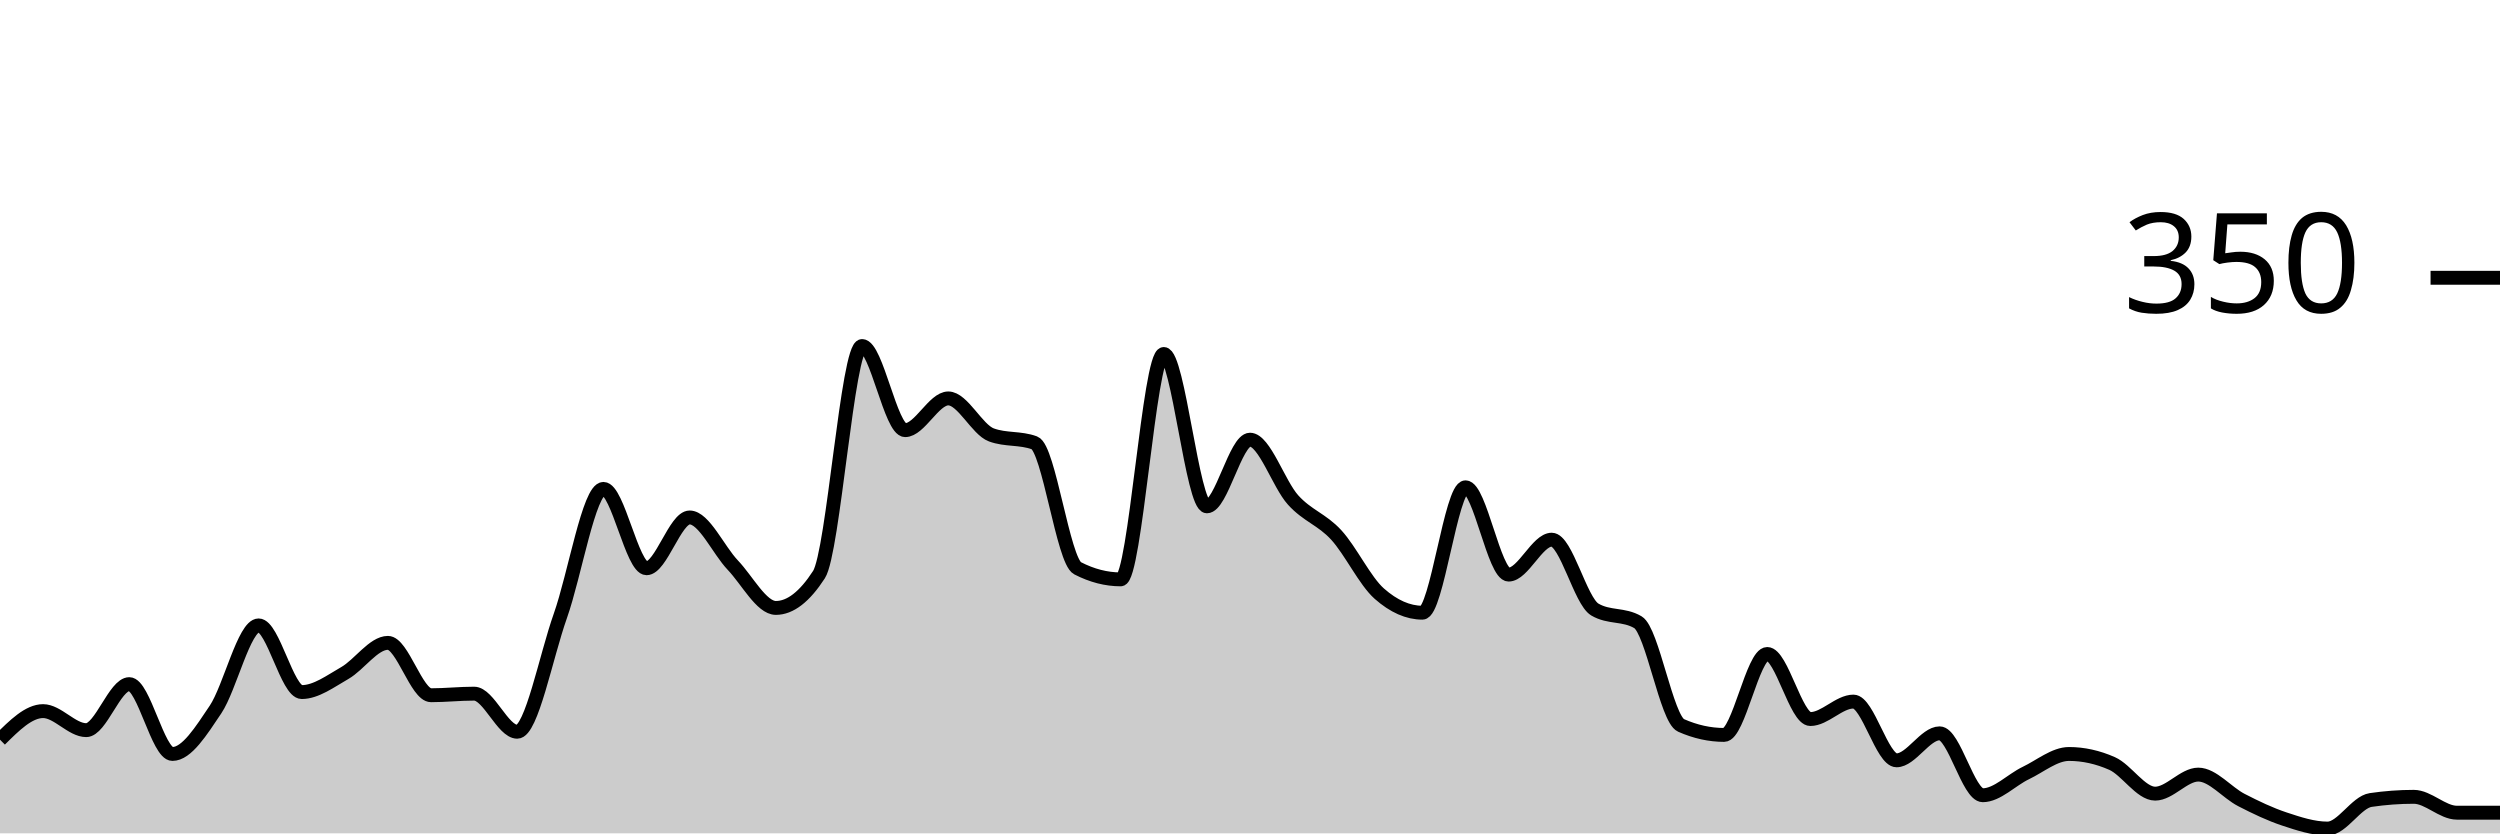
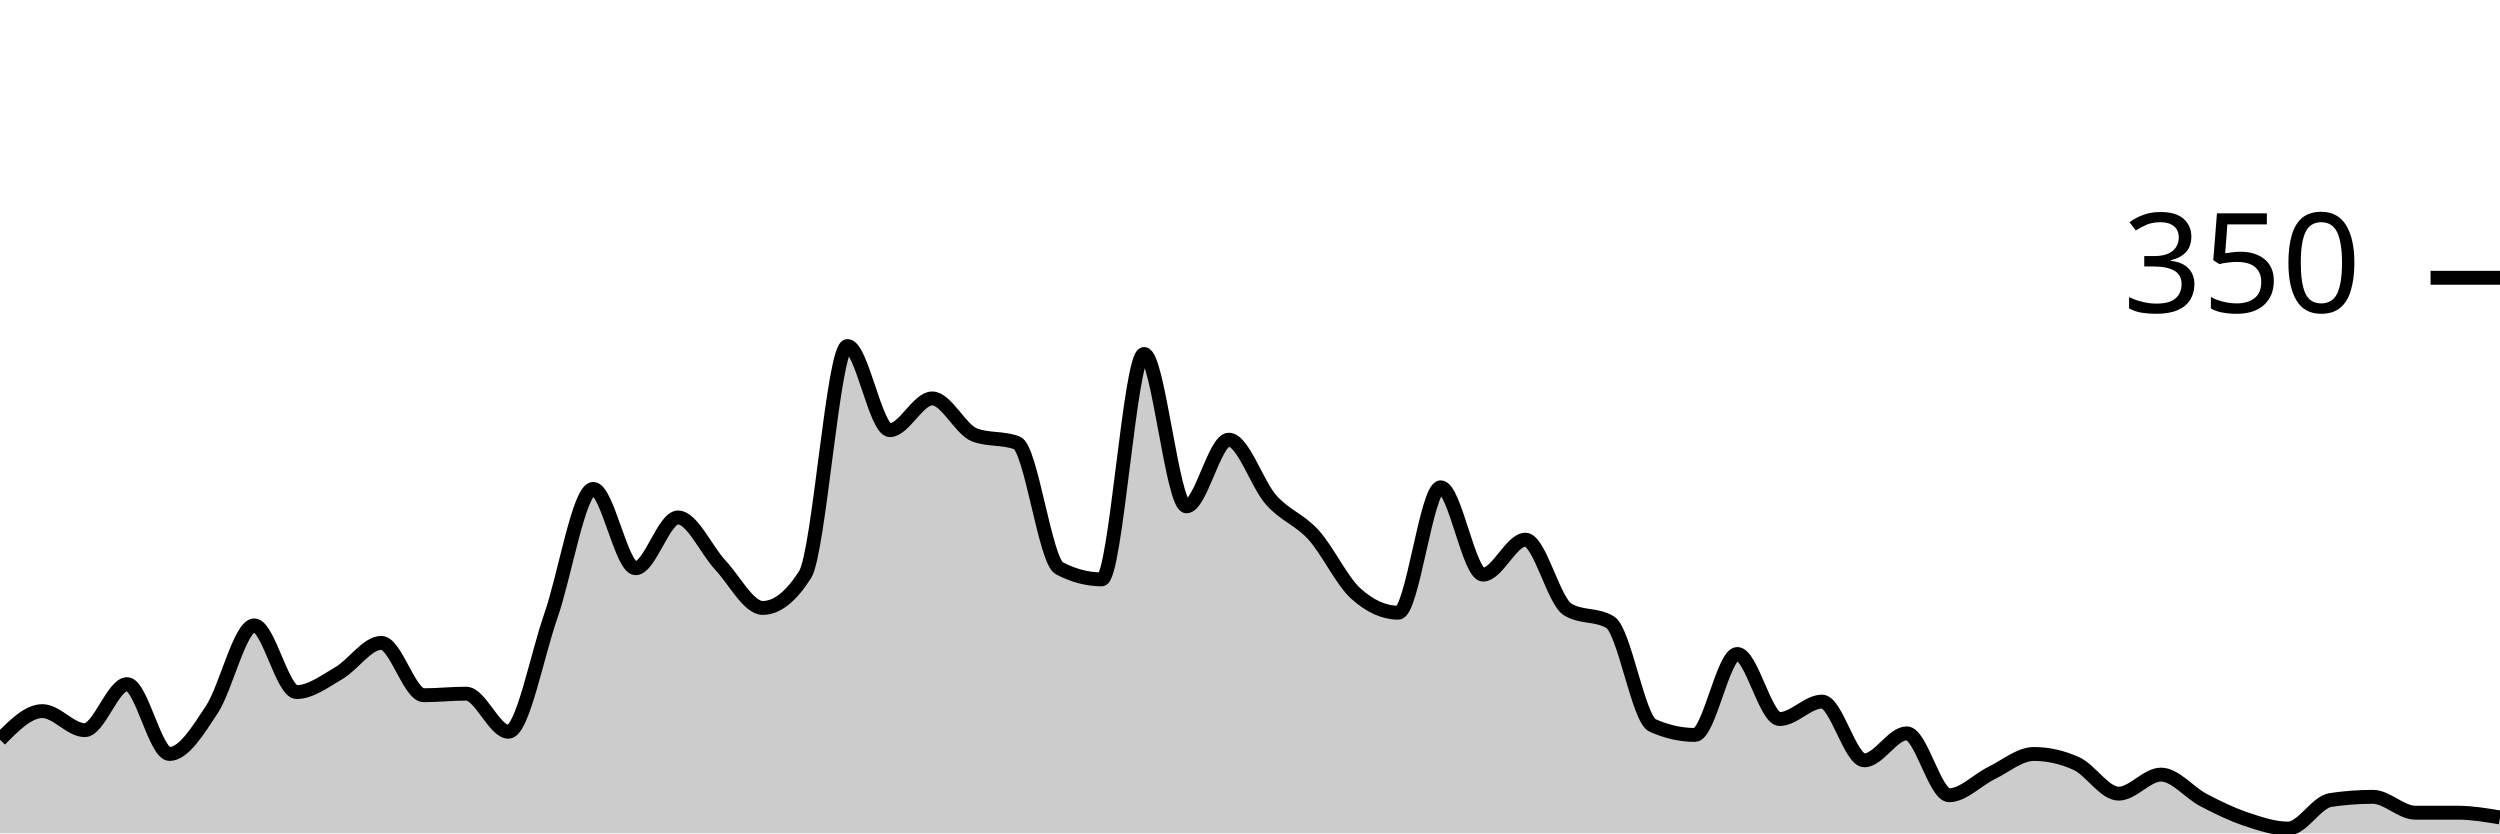
<svg xmlns="http://www.w3.org/2000/svg" viewBox="0 0 180 60">
  <g transform="translate(0,20)">
-     <path class="area" fill="rgba(0, 0, 0, 0.2)" d="M0,33.257C1.034,32.229,2.069,31.2,3.103,31.2C4.138,31.2,5.172,32.571,6.207,32.571C7.241,32.571,8.276,29.257,9.31,29.257C10.345,29.257,11.379,34.286,12.414,34.286C13.448,34.286,14.483,32.629,15.517,31.086C16.552,29.543,17.586,25.029,18.621,25.029C19.655,25.029,20.69,29.829,21.724,29.829C22.759,29.829,23.793,29.048,24.828,28.457C25.862,27.867,26.897,26.286,27.931,26.286C28.966,26.286,30,30.057,31.034,30.057C32.069,30.057,33.103,29.943,34.138,29.943C35.172,29.943,36.207,32.686,37.241,32.686C38.276,32.686,39.31,27.257,40.345,24.343C41.379,21.429,42.414,15.2,43.448,15.2C44.483,15.2,45.517,20.914,46.552,20.914C47.586,20.914,48.621,17.257,49.655,17.257C50.69,17.257,51.724,19.6,52.759,20.686C53.793,21.771,54.828,23.771,55.862,23.771C56.897,23.771,57.931,22.971,58.966,21.371C60,19.771,61.034,4.914,62.069,4.914C63.103,4.914,64.138,10.971,65.172,10.971C66.207,10.971,67.241,8.686,68.276,8.686C69.31,8.686,70.345,10.933,71.379,11.314C72.414,11.695,73.448,11.505,74.483,11.886C75.517,12.267,76.552,20.381,77.586,20.914C78.621,21.448,79.655,21.714,80.69,21.714C81.724,21.714,82.759,5.486,83.793,5.486C84.828,5.486,85.862,16.457,86.897,16.457C87.931,16.457,88.966,11.657,90,11.657C91.034,11.657,92.069,14.857,93.103,16C94.138,17.143,95.172,17.39,96.207,18.514C97.241,19.638,98.276,21.829,99.31,22.743C100.345,23.657,101.379,24.114,102.414,24.114C103.448,24.114,104.483,15.086,105.517,15.086C106.552,15.086,107.586,21.371,108.621,21.371C109.655,21.371,110.69,18.857,111.724,18.857C112.759,18.857,113.793,23.276,114.828,23.886C115.862,24.495,116.897,24.19,117.931,24.8C118.966,25.41,120,31.771,121.034,32.229C122.069,32.686,123.103,32.914,124.138,32.914C125.172,32.914,126.207,27.086,127.241,27.086C128.276,27.086,129.31,31.771,130.345,31.771C131.379,31.771,132.414,30.514,133.448,30.514C134.483,30.514,135.517,34.743,136.552,34.743C137.586,34.743,138.621,32.8,139.655,32.8C140.69,32.8,141.724,37.257,142.759,37.257C143.793,37.257,144.828,36.152,145.862,35.657C146.897,35.162,147.931,34.286,148.966,34.286C150,34.286,151.034,34.514,152.069,34.971C153.103,35.429,154.138,37.143,155.172,37.143C156.207,37.143,157.241,35.771,158.276,35.771C159.31,35.771,160.345,37.067,161.379,37.6C162.414,38.133,163.448,38.629,164.483,38.971C165.517,39.314,166.552,39.657,167.586,39.657C168.621,39.657,169.655,37.752,170.69,37.6C171.724,37.448,172.759,37.371,173.793,37.371C174.828,37.371,175.862,38.514,176.897,38.514C177.931,38.514,178.966,38.514,180,38.514L180,40C178.966,40,177.931,40,176.897,40C175.862,40,174.828,40,173.793,40C172.759,40,171.724,40,170.69,40C169.655,40,168.621,40,167.586,40C166.552,40,165.517,40,164.483,40C163.448,40,162.414,40,161.379,40C160.345,40,159.31,40,158.276,40C157.241,40,156.207,40,155.172,40C154.138,40,153.103,40,152.069,40C151.034,40,150,40,148.966,40C147.931,40,146.897,40,145.862,40C144.828,40,143.793,40,142.759,40C141.724,40,140.69,40,139.655,40C138.621,40,137.586,40,136.552,40C135.517,40,134.483,40,133.448,40C132.414,40,131.379,40,130.345,40C129.31,40,128.276,40,127.241,40C126.207,40,125.172,40,124.138,40C123.103,40,122.069,40,121.034,40C120,40,118.966,40,117.931,40C116.897,40,115.862,40,114.828,40C113.793,40,112.759,40,111.724,40C110.69,40,109.655,40,108.621,40C107.586,40,106.552,40,105.517,40C104.483,40,103.448,40,102.414,40C101.379,40,100.345,40,99.31,40C98.276,40,97.241,40,96.207,40C95.172,40,94.138,40,93.103,40C92.069,40,91.034,40,90,40C88.966,40,87.931,40,86.897,40C85.862,40,84.828,40,83.793,40C82.759,40,81.724,40,80.69,40C79.655,40,78.621,40,77.586,40C76.552,40,75.517,40,74.483,40C73.448,40,72.414,40,71.379,40C70.345,40,69.31,40,68.276,40C67.241,40,66.207,40,65.172,40C64.138,40,63.103,40,62.069,40C61.034,40,60,40,58.966,40C57.931,40,56.897,40,55.862,40C54.828,40,53.793,40,52.759,40C51.724,40,50.69,40,49.655,40C48.621,40,47.586,40,46.552,40C45.517,40,44.483,40,43.448,40C42.414,40,41.379,40,40.345,40C39.31,40,38.276,40,37.241,40C36.207,40,35.172,40,34.138,40C33.103,40,32.069,40,31.034,40C30,40,28.966,40,27.931,40C26.897,40,25.862,40,24.828,40C23.793,40,22.759,40,21.724,40C20.69,40,19.655,40,18.621,40C17.586,40,16.552,40,15.517,40C14.483,40,13.448,40,12.414,40C11.379,40,10.345,40,9.31,40C8.276,40,7.241,40,6.207,40C5.172,40,4.138,40,3.103,40C2.069,40,1.034,40,0,40Z" />
-     <path class="line" stroke="black" fill="none" d="M0,33.257C1.034,32.229,2.069,31.2,3.103,31.2C4.138,31.2,5.172,32.571,6.207,32.571C7.241,32.571,8.276,29.257,9.31,29.257C10.345,29.257,11.379,34.286,12.414,34.286C13.448,34.286,14.483,32.629,15.517,31.086C16.552,29.543,17.586,25.029,18.621,25.029C19.655,25.029,20.69,29.829,21.724,29.829C22.759,29.829,23.793,29.048,24.828,28.457C25.862,27.867,26.897,26.286,27.931,26.286C28.966,26.286,30,30.057,31.034,30.057C32.069,30.057,33.103,29.943,34.138,29.943C35.172,29.943,36.207,32.686,37.241,32.686C38.276,32.686,39.31,27.257,40.345,24.343C41.379,21.429,42.414,15.2,43.448,15.2C44.483,15.2,45.517,20.914,46.552,20.914C47.586,20.914,48.621,17.257,49.655,17.257C50.69,17.257,51.724,19.6,52.759,20.686C53.793,21.771,54.828,23.771,55.862,23.771C56.897,23.771,57.931,22.971,58.966,21.371C60,19.771,61.034,4.914,62.069,4.914C63.103,4.914,64.138,10.971,65.172,10.971C66.207,10.971,67.241,8.686,68.276,8.686C69.31,8.686,70.345,10.933,71.379,11.314C72.414,11.695,73.448,11.505,74.483,11.886C75.517,12.267,76.552,20.381,77.586,20.914C78.621,21.448,79.655,21.714,80.69,21.714C81.724,21.714,82.759,5.486,83.793,5.486C84.828,5.486,85.862,16.457,86.897,16.457C87.931,16.457,88.966,11.657,90,11.657C91.034,11.657,92.069,14.857,93.103,16C94.138,17.143,95.172,17.39,96.207,18.514C97.241,19.638,98.276,21.829,99.31,22.743C100.345,23.657,101.379,24.114,102.414,24.114C103.448,24.114,104.483,15.086,105.517,15.086C106.552,15.086,107.586,21.371,108.621,21.371C109.655,21.371,110.69,18.857,111.724,18.857C112.759,18.857,113.793,23.276,114.828,23.886C115.862,24.495,116.897,24.19,117.931,24.8C118.966,25.41,120,31.771,121.034,32.229C122.069,32.686,123.103,32.914,124.138,32.914C125.172,32.914,126.207,27.086,127.241,27.086C128.276,27.086,129.31,31.771,130.345,31.771C131.379,31.771,132.414,30.514,133.448,30.514C134.483,30.514,135.517,34.743,136.552,34.743C137.586,34.743,138.621,32.8,139.655,32.8C140.69,32.8,141.724,37.257,142.759,37.257C143.793,37.257,144.828,36.152,145.862,35.657C146.897,35.162,147.931,34.286,148.966,34.286C150,34.286,151.034,34.514,152.069,34.971C153.103,35.429,154.138,37.143,155.172,37.143C156.207,37.143,157.241,35.771,158.276,35.771C159.31,35.771,160.345,37.067,161.379,37.6C162.414,38.133,163.448,38.629,164.483,38.971C165.517,39.314,166.552,39.657,167.586,39.657C168.621,39.657,169.655,37.752,170.69,37.6C171.724,37.448,172.759,37.371,173.793,37.371C174.828,37.371,175.862,38.514,176.897,38.514C177.931,38.514,178.966,38.514,180,38.514" />
+     <path class="area" fill="rgba(0, 0, 0, 0.2)" d="M0,33.257C1.017,32.229,2.034,31.2,3.051,31.2C4.068,31.2,5.085,32.571,6.102,32.571C7.119,32.571,8.136,29.257,9.153,29.257C10.169,29.257,11.186,34.286,12.203,34.286C13.22,34.286,14.237,32.629,15.254,31.086C16.271,29.543,17.288,25.029,18.305,25.029C19.322,25.029,20.339,29.829,21.356,29.829C22.373,29.829,23.39,29.048,24.407,28.457C25.424,27.867,26.441,26.286,27.458,26.286C28.475,26.286,29.492,30.057,30.508,30.057C31.525,30.057,32.542,29.943,33.559,29.943C34.576,29.943,35.593,32.686,36.61,32.686C37.627,32.686,38.644,27.257,39.661,24.343C40.678,21.429,41.695,15.2,42.712,15.2C43.729,15.2,44.746,20.914,45.763,20.914C46.78,20.914,47.797,17.257,48.814,17.257C49.831,17.257,50.847,19.6,51.864,20.686C52.881,21.771,53.898,23.771,54.915,23.771C55.932,23.771,56.949,22.971,57.966,21.371C58.983,19.771,60,4.914,61.017,4.914C62.034,4.914,63.051,10.971,64.068,10.971C65.085,10.971,66.102,8.686,67.119,8.686C68.136,8.686,69.153,10.933,70.169,11.314C71.186,11.695,72.203,11.505,73.22,11.886C74.237,12.267,75.254,20.381,76.271,20.914C77.288,21.448,78.305,21.714,79.322,21.714C80.339,21.714,81.356,5.486,82.373,5.486C83.39,5.486,84.407,16.457,85.424,16.457C86.441,16.457,87.458,11.657,88.475,11.657C89.492,11.657,90.508,14.857,91.525,16C92.542,17.143,93.559,17.39,94.576,18.514C95.593,19.638,96.61,21.829,97.627,22.743C98.644,23.657,99.661,24.114,100.678,24.114C101.695,24.114,102.712,15.086,103.729,15.086C104.746,15.086,105.763,21.371,106.78,21.371C107.797,21.371,108.814,18.857,109.831,18.857C110.847,18.857,111.864,23.276,112.881,23.886C113.898,24.495,114.915,24.19,115.932,24.8C116.949,25.41,117.966,31.771,118.983,32.229C120,32.686,121.017,32.914,122.034,32.914C123.051,32.914,124.068,27.086,125.085,27.086C126.102,27.086,127.119,31.771,128.136,31.771C129.153,31.771,130.169,30.514,131.186,30.514C132.203,30.514,133.22,34.743,134.237,34.743C135.254,34.743,136.271,32.8,137.288,32.8C138.305,32.8,139.322,37.257,140.339,37.257C141.356,37.257,142.373,36.152,143.39,35.657C144.407,35.162,145.424,34.286,146.441,34.286C147.458,34.286,148.475,34.514,149.492,34.971C150.508,35.429,151.525,37.143,152.542,37.143C153.559,37.143,154.576,35.771,155.593,35.771C156.61,35.771,157.627,37.067,158.644,37.6C159.661,38.133,160.678,38.629,161.695,38.971C162.712,39.314,163.729,39.657,164.746,39.657C165.763,39.657,166.78,37.752,167.797,37.6C168.814,37.448,169.831,37.371,170.847,37.371C171.864,37.371,172.881,38.514,173.898,38.514C174.915,38.514,175.932,38.514,176.949,38.514C177.966,38.514,178.983,38.686,180,38.857L180,40C178.983,40,177.966,40,176.949,40C175.932,40,174.915,40,173.898,40C172.881,40,171.864,40,170.847,40C169.831,40,168.814,40,167.797,40C166.78,40,165.763,40,164.746,40C163.729,40,162.712,40,161.695,40C160.678,40,159.661,40,158.644,40C157.627,40,156.61,40,155.593,40C154.576,40,153.559,40,152.542,40C151.525,40,150.508,40,149.492,40C148.475,40,147.458,40,146.441,40C145.424,40,144.407,40,143.39,40C142.373,40,141.356,40,140.339,40C139.322,40,138.305,40,137.288,40C136.271,40,135.254,40,134.237,40C133.22,40,132.203,40,131.186,40C130.169,40,129.153,40,128.136,40C127.119,40,126.102,40,125.085,40C124.068,40,123.051,40,122.034,40C121.017,40,120,40,118.983,40C117.966,40,116.949,40,115.932,40C114.915,40,113.898,40,112.881,40C111.864,40,110.847,40,109.831,40C108.814,40,107.797,40,106.78,40C105.763,40,104.746,40,103.729,40C102.712,40,101.695,40,100.678,40C99.661,40,98.644,40,97.627,40C96.61,40,95.593,40,94.576,40C93.559,40,92.542,40,91.525,40C90.508,40,89.492,40,88.475,40C87.458,40,86.441,40,85.424,40C84.407,40,83.39,40,82.373,40C81.356,40,80.339,40,79.322,40C78.305,40,77.288,40,76.271,40C75.254,40,74.237,40,73.22,40C72.203,40,71.186,40,70.169,40C69.153,40,68.136,40,67.119,40C66.102,40,65.085,40,64.068,40C63.051,40,62.034,40,61.017,40C60,40,58.983,40,57.966,40C56.949,40,55.932,40,54.915,40C53.898,40,52.881,40,51.864,40C50.847,40,49.831,40,48.814,40C47.797,40,46.78,40,45.763,40C44.746,40,43.729,40,42.712,40C41.695,40,40.678,40,39.661,40C38.644,40,37.627,40,36.61,40C35.593,40,34.576,40,33.559,40C32.542,40,31.525,40,30.508,40C29.492,40,28.475,40,27.458,40C26.441,40,25.424,40,24.407,40C23.39,40,22.373,40,21.356,40C20.339,40,19.322,40,18.305,40C17.288,40,16.271,40,15.254,40C14.237,40,13.22,40,12.203,40C11.186,40,10.169,40,9.153,40C8.136,40,7.119,40,6.102,40C5.085,40,4.068,40,3.051,40C2.034,40,1.017,40,0,40Z" />
+     <path class="line" stroke="black" fill="none" d="M0,33.257C1.017,32.229,2.034,31.2,3.051,31.2C4.068,31.2,5.085,32.571,6.102,32.571C7.119,32.571,8.136,29.257,9.153,29.257C10.169,29.257,11.186,34.286,12.203,34.286C13.22,34.286,14.237,32.629,15.254,31.086C16.271,29.543,17.288,25.029,18.305,25.029C19.322,25.029,20.339,29.829,21.356,29.829C22.373,29.829,23.39,29.048,24.407,28.457C25.424,27.867,26.441,26.286,27.458,26.286C28.475,26.286,29.492,30.057,30.508,30.057C31.525,30.057,32.542,29.943,33.559,29.943C34.576,29.943,35.593,32.686,36.61,32.686C37.627,32.686,38.644,27.257,39.661,24.343C40.678,21.429,41.695,15.2,42.712,15.2C43.729,15.2,44.746,20.914,45.763,20.914C46.78,20.914,47.797,17.257,48.814,17.257C49.831,17.257,50.847,19.6,51.864,20.686C52.881,21.771,53.898,23.771,54.915,23.771C55.932,23.771,56.949,22.971,57.966,21.371C58.983,19.771,60,4.914,61.017,4.914C62.034,4.914,63.051,10.971,64.068,10.971C65.085,10.971,66.102,8.686,67.119,8.686C68.136,8.686,69.153,10.933,70.169,11.314C71.186,11.695,72.203,11.505,73.22,11.886C74.237,12.267,75.254,20.381,76.271,20.914C77.288,21.448,78.305,21.714,79.322,21.714C80.339,21.714,81.356,5.486,82.373,5.486C83.39,5.486,84.407,16.457,85.424,16.457C86.441,16.457,87.458,11.657,88.475,11.657C89.492,11.657,90.508,14.857,91.525,16C92.542,17.143,93.559,17.39,94.576,18.514C95.593,19.638,96.61,21.829,97.627,22.743C98.644,23.657,99.661,24.114,100.678,24.114C101.695,24.114,102.712,15.086,103.729,15.086C104.746,15.086,105.763,21.371,106.78,21.371C107.797,21.371,108.814,18.857,109.831,18.857C110.847,18.857,111.864,23.276,112.881,23.886C113.898,24.495,114.915,24.19,115.932,24.8C116.949,25.41,117.966,31.771,118.983,32.229C120,32.686,121.017,32.914,122.034,32.914C123.051,32.914,124.068,27.086,125.085,27.086C126.102,27.086,127.119,31.771,128.136,31.771C129.153,31.771,130.169,30.514,131.186,30.514C132.203,30.514,133.22,34.743,134.237,34.743C135.254,34.743,136.271,32.8,137.288,32.8C138.305,32.8,139.322,37.257,140.339,37.257C141.356,37.257,142.373,36.152,143.39,35.657C144.407,35.162,145.424,34.286,146.441,34.286C147.458,34.286,148.475,34.514,149.492,34.971C150.508,35.429,151.525,37.143,152.542,37.143C153.559,37.143,154.576,35.771,155.593,35.771C156.61,35.771,157.627,37.067,158.644,37.6C159.661,38.133,160.678,38.629,161.695,38.971C162.712,39.314,163.729,39.657,164.746,39.657C165.763,39.657,166.78,37.752,167.797,37.6C168.814,37.448,169.831,37.371,170.847,37.371C171.864,37.371,172.881,38.514,173.898,38.514C174.915,38.514,175.932,38.514,176.949,38.514C177.966,38.514,178.983,38.686,180,38.857" />
    <path class="axis-ceiling" stroke-width="1" stroke="black" fill="none" d="M175,0L180,0" />
    <text class="axis-ceiling-label" font-family="sans-serif" text-anchor="end" font-size="10px" x="170" y="2.5">350</text>
  </g>
</svg>
